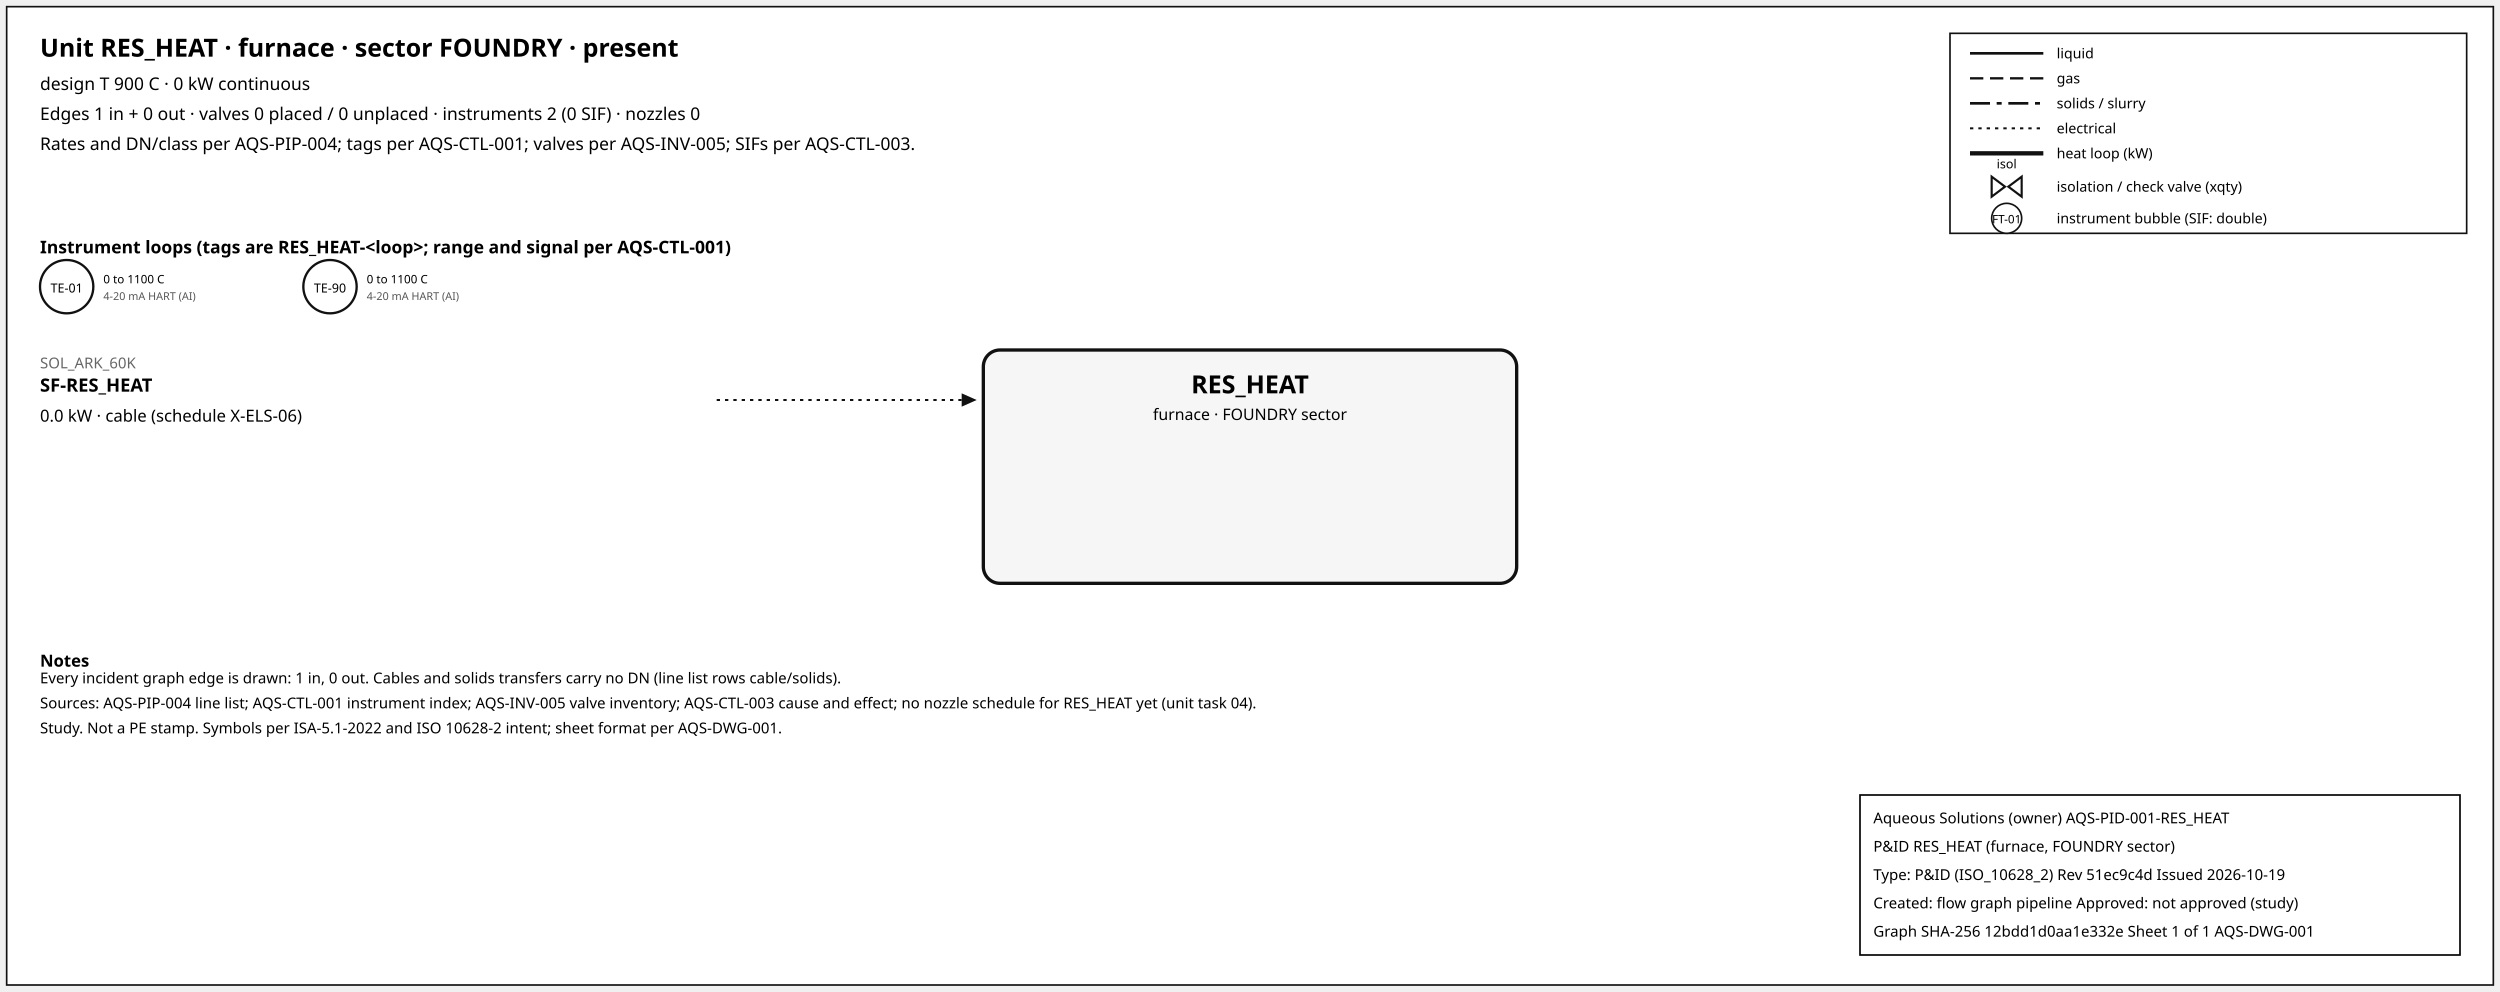
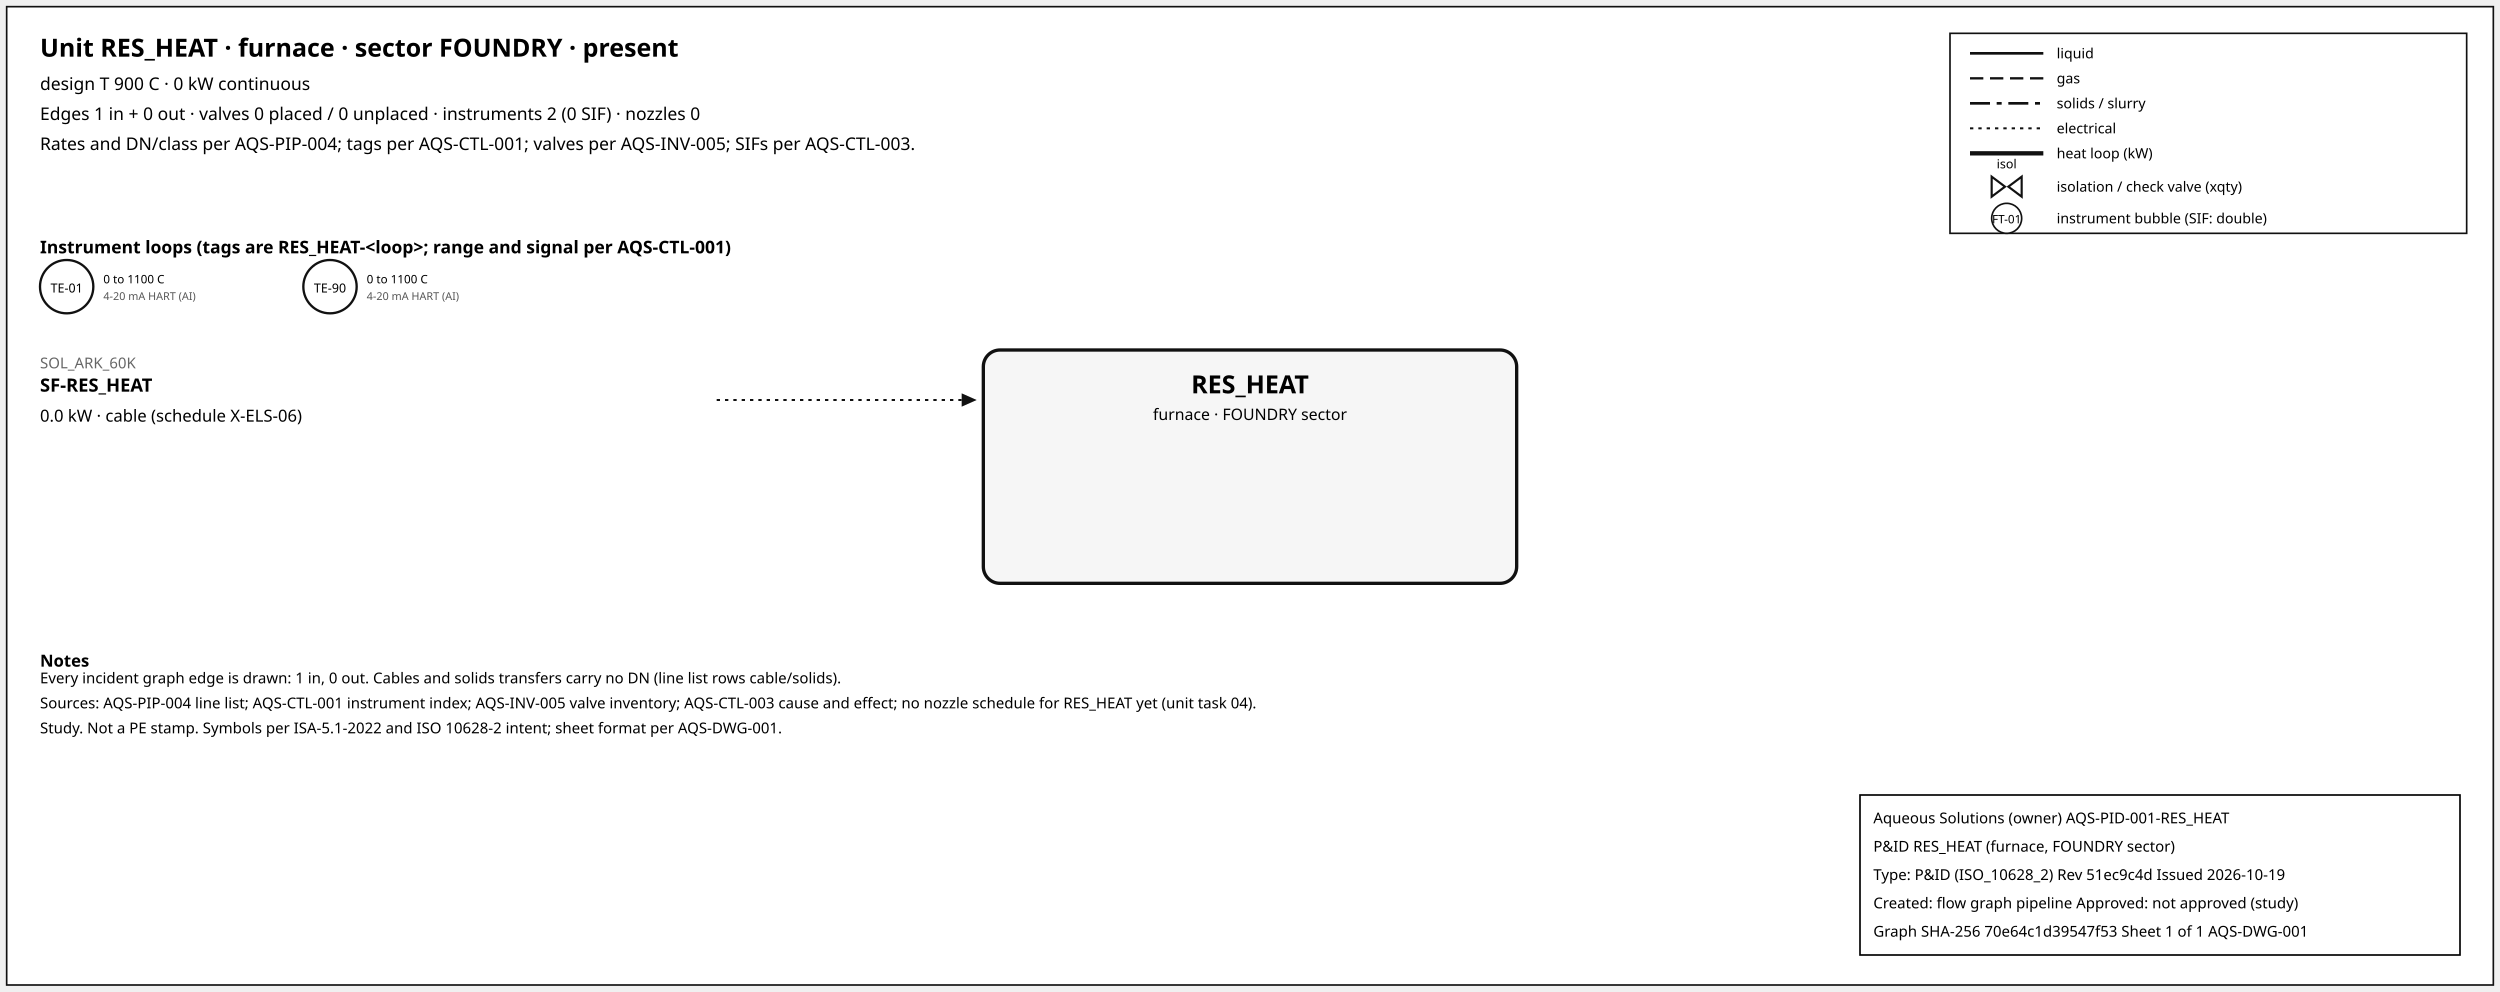
<svg xmlns="http://www.w3.org/2000/svg" width="1500" height="595" font-family="sans-serif">
  <rect x="4" y="4" width="1492" height="587" fill="white" stroke="#111" />
  <text x="24" y="34" font-size="15" font-weight="600">Unit RES_HEAT · furnace · sector FOUNDRY · present</text>
  <text x="24" y="54" font-size="10.5">design T 900 C · 0 kW continuous</text>
  <text x="24" y="72" font-size="10.5">Edges 1 in + 0 out · valves 0 placed / 0 unplaced · instruments 2 (0 SIF) · nozzles 0</text>
  <text x="24" y="90" font-size="10.5">Rates and DN/class per AQS-PIP-004; tags per AQS-CTL-001; valves per AQS-INV-005; SIFs per AQS-CTL-003.</text>
  <rect x="1170" y="20" width="310" height="120" fill="white" stroke="#111" />
  <line x1="1182" y1="32" x2="1226" y2="32" stroke="#111" stroke-width="1.6" />
  <text x="1234" y="35" font-size="8.5">liquid</text>
  <line x1="1182" y1="47" x2="1226" y2="47" stroke="#111" stroke-width="1.4" stroke-dasharray="8,4" />
  <text x="1234" y="50" font-size="8.5">gas</text>
  <line x1="1182" y1="62" x2="1226" y2="62" stroke="#111" stroke-width="1.6" stroke-dasharray="12,4,3,4" />
  <text x="1234" y="65" font-size="8.5">solids / slurry</text>
  <line x1="1182" y1="77" x2="1226" y2="77" stroke="#111" stroke-width="1.2" stroke-dasharray="2,3" />
  <text x="1234" y="80" font-size="8.5">electrical</text>
  <line x1="1182" y1="92" x2="1226" y2="92" stroke="#111" stroke-width="2.6" />
  <text x="1234" y="95" font-size="8.5">heat loop (kW)</text>
  <path d="M 1195.0,106 L 1203.0,112 L 1195.0,118 Z M 1213.0,106 L 1205.0,112 L 1213.0,118 Z" fill="white" stroke="#111" stroke-width="1.3" />
  <text x="1204.0" y="101.0" font-size="7.5" text-anchor="middle">isol</text>
  <text x="1234" y="115" font-size="8.5">isolation / check valve (xqty)</text>
  <circle cx="1204" cy="131" r="9" fill="white" stroke="#111" />
  <text x="1204" y="134" font-size="7" text-anchor="middle">FT-01</text>
  <text x="1234" y="134" font-size="8.5">instrument bubble (SIF: double)</text>
  <text x="24" y="152" font-size="10.5" font-weight="600">Instrument loops (tags are RES_HEAT-&lt;loop&gt;; range and signal per AQS-CTL-001)</text>
  <circle cx="40" cy="172" r="16" fill="white" stroke="#111" stroke-width="1.4" />
  <text x="40" y="175.5" font-size="7.5" text-anchor="middle">TE-01</text>
  <text x="62" y="170" font-size="7">0 to 1100 C</text>
  <text x="62" y="180" font-size="6.5" fill="#555">4-20 mA HART (AI)</text>
  <circle cx="198" cy="172" r="16" fill="white" stroke="#111" stroke-width="1.4" />
  <text x="198" y="175.5" font-size="7.5" text-anchor="middle">TE-90</text>
  <text x="220" y="170" font-size="7">0 to 1100 C</text>
  <text x="220" y="180" font-size="6.5" fill="#555">4-20 mA HART (AI)</text>
  <rect x="590" y="210" width="320" height="140" rx="10" fill="#f6f6f6" stroke="#111" stroke-width="2" />
  <text x="750.0" y="236" font-size="15" font-weight="700" text-anchor="middle">RES_HEAT</text>
  <text x="750.0" y="252" font-size="9.5" text-anchor="middle">furnace · FOUNDRY sector</text>
  <line x1="430" y1="240" x2="577" y2="240" stroke="#111" stroke-width="1.2" stroke-dasharray="2,3" class="edge-in" />
  <polygon points="586,240 577,236 577,244" fill="#111" />
  <text x="24" y="221" font-size="9" fill="#666" text-anchor="start">SOL_ARK_60K</text>
  <text x="24" y="235" font-size="11" font-weight="600" text-anchor="start">SF-RES_HEAT</text>
  <text x="24" y="253" font-size="10" text-anchor="start">0.0 kW · cable (schedule X-ELS-06)</text>
  <text x="24" y="400" font-size="10" font-weight="600">Notes</text>
  <text x="24" y="410" font-size="9">Every incident graph edge is drawn: 1 in, 0 out. Cables and solids transfers carry no DN (line list rows cable/solids).</text>
  <text x="24" y="425" font-size="9">Sources: AQS-PIP-004 line list; AQS-CTL-001 instrument index; AQS-INV-005 valve inventory; AQS-CTL-003 cause and effect; no nozzle schedule for RES_HEAT yet (unit task 04).</text>
  <text x="24" y="440" font-size="9">Study. Not a PE stamp. Symbols per ISA-5.1-2022 and ISO 10628-2 intent; sheet format per AQS-DWG-001.</text>
  <g id="aqs-title-block">
    <rect x="1116" y="477" width="360" height="96" fill="white" stroke="black" stroke-width="1" />
    <text x="1124" y="494" font-size="9">Aqueous Solutions (owner)   AQS-PID-001-RES_HEAT</text>
    <text x="1124" y="511" font-size="9">P&amp;ID RES_HEAT (furnace, FOUNDRY sector)</text>
    <text x="1124" y="528" font-size="9">Type: P&amp;ID (ISO_10628_2)   Rev 51ec9c4d   Issued 2026-10-19</text>
    <text x="1124" y="545" font-size="9">Created: flow graph pipeline   Approved: not approved (study)</text>
-     <text x="1124" y="562" font-size="9">Graph SHA-256 12bdd1d0aa1e332e   Sheet 1 of 1   AQS-DWG-001</text>
+     <text x="1124" y="562" font-size="9">Graph SHA-256 70e64c1d39547f53   Sheet 1 of 1   AQS-DWG-001</text>
  </g>
</svg>
